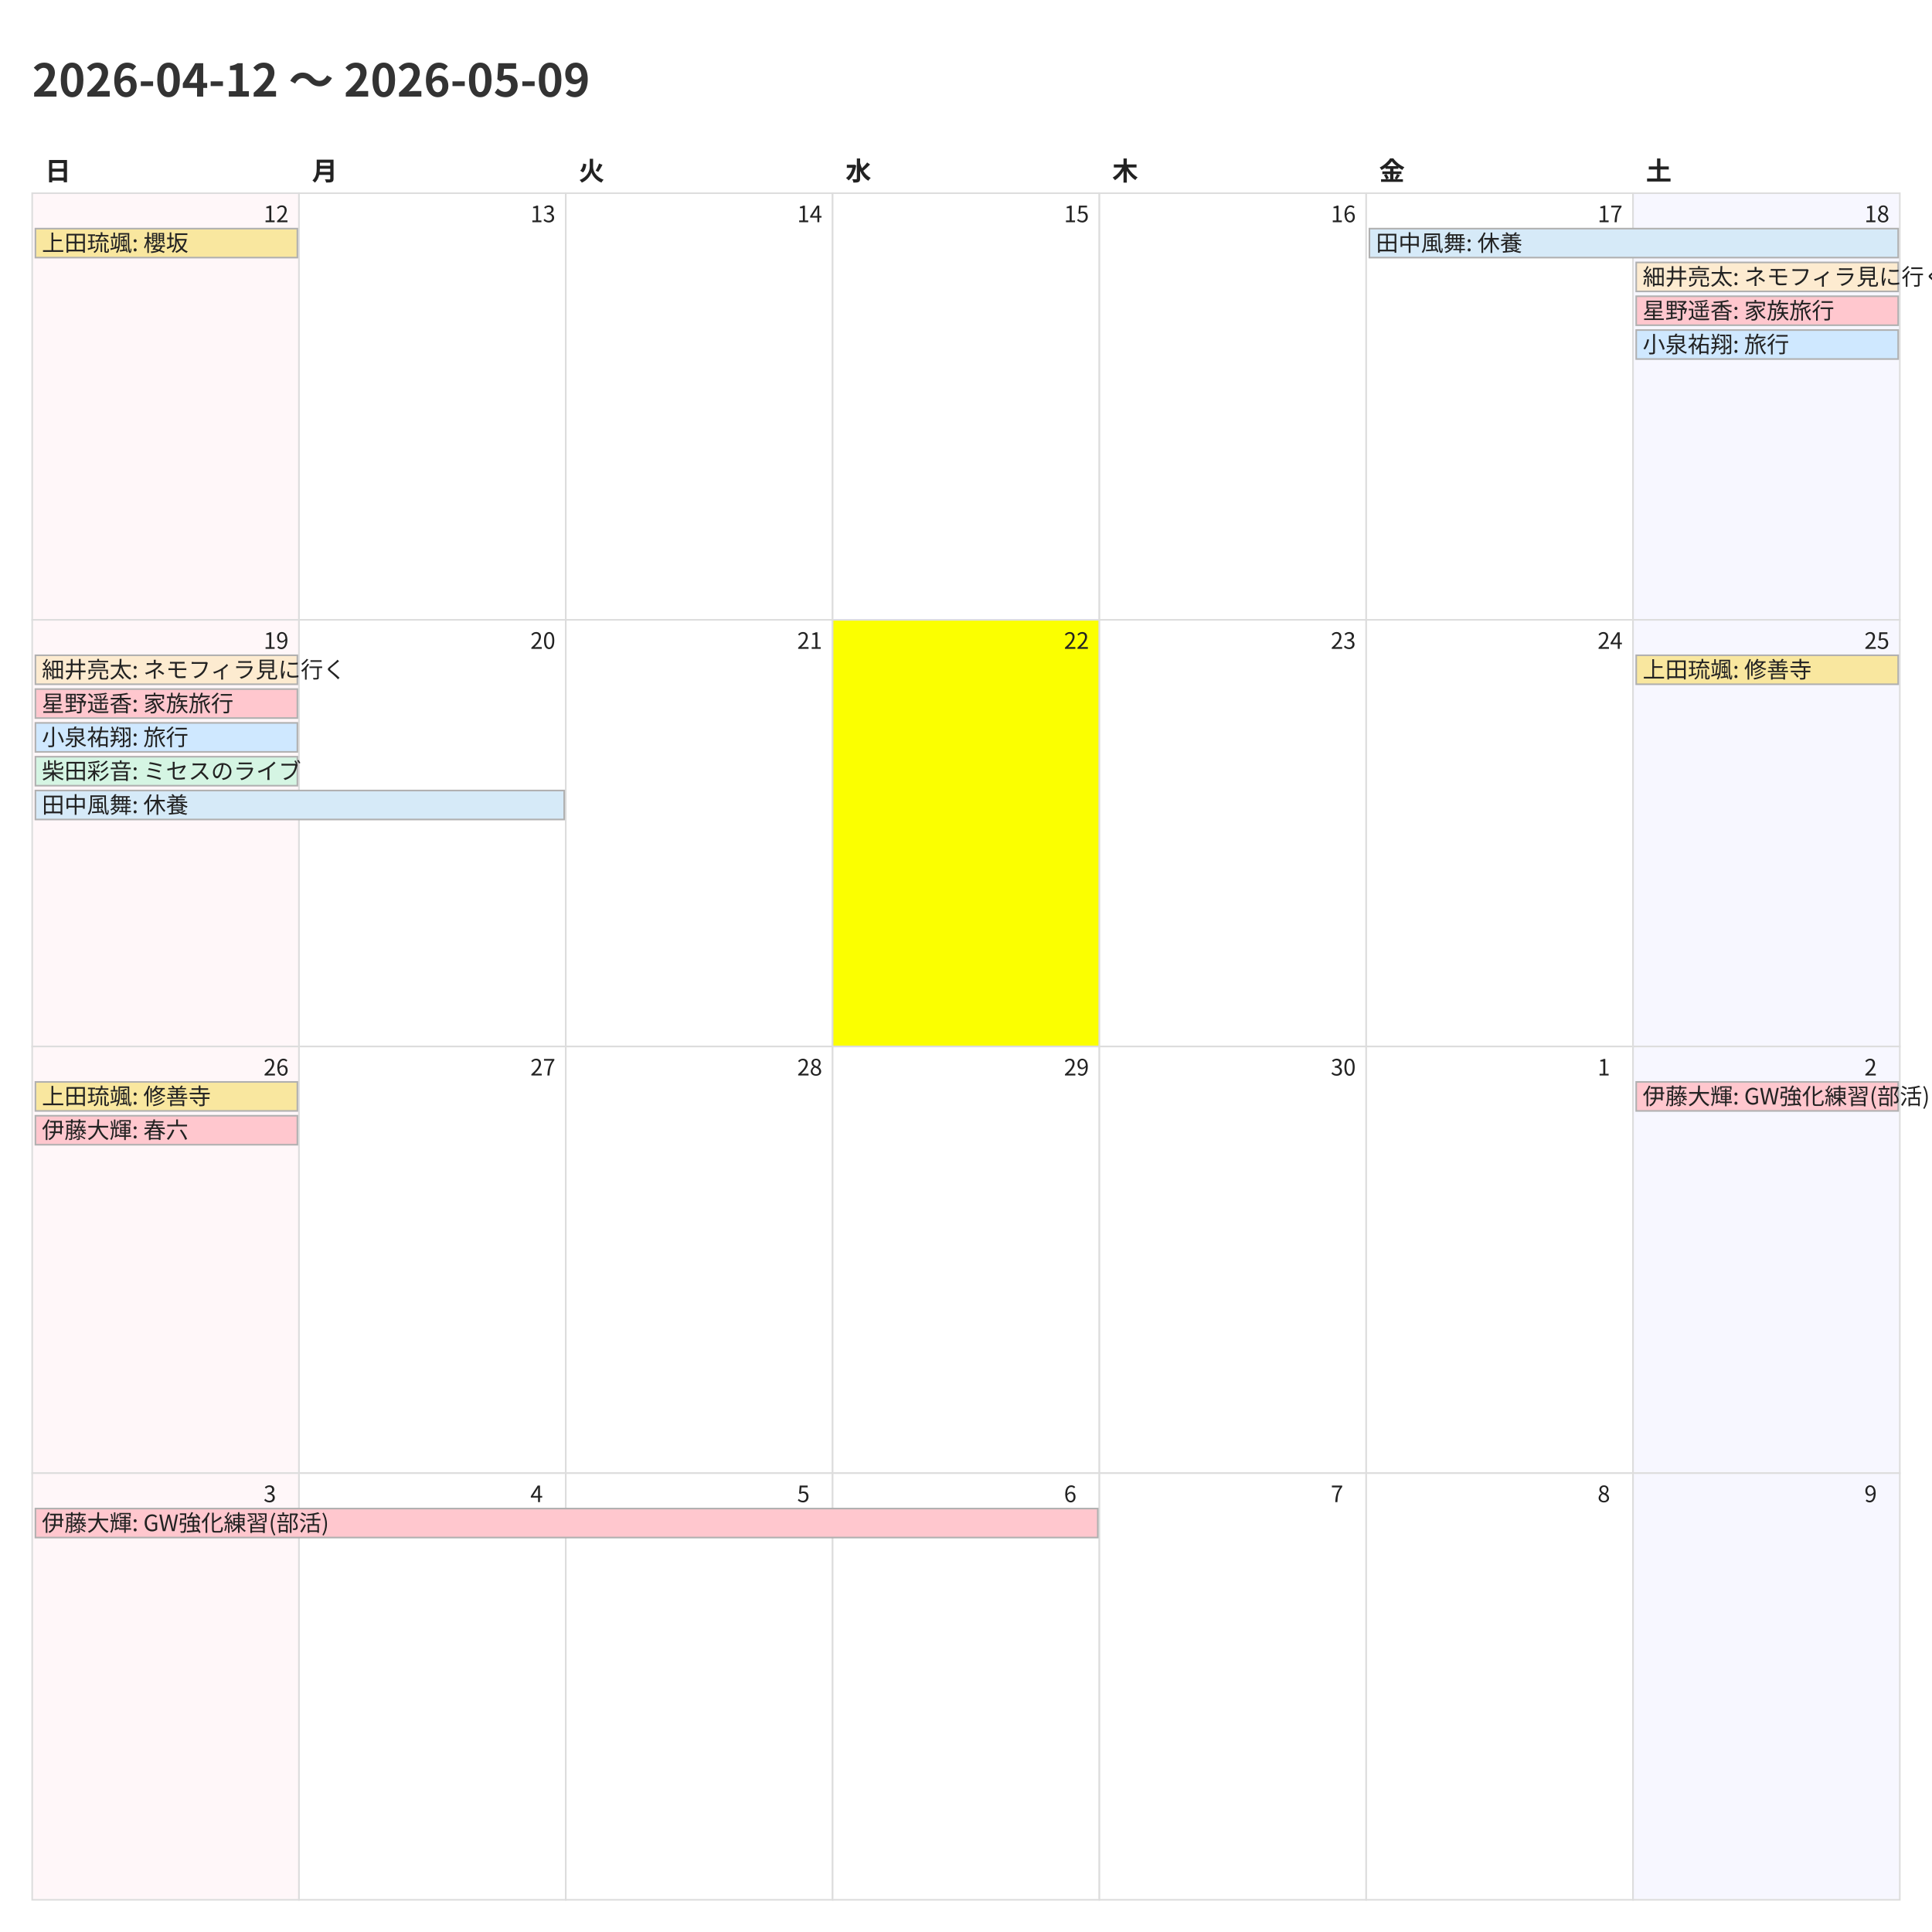
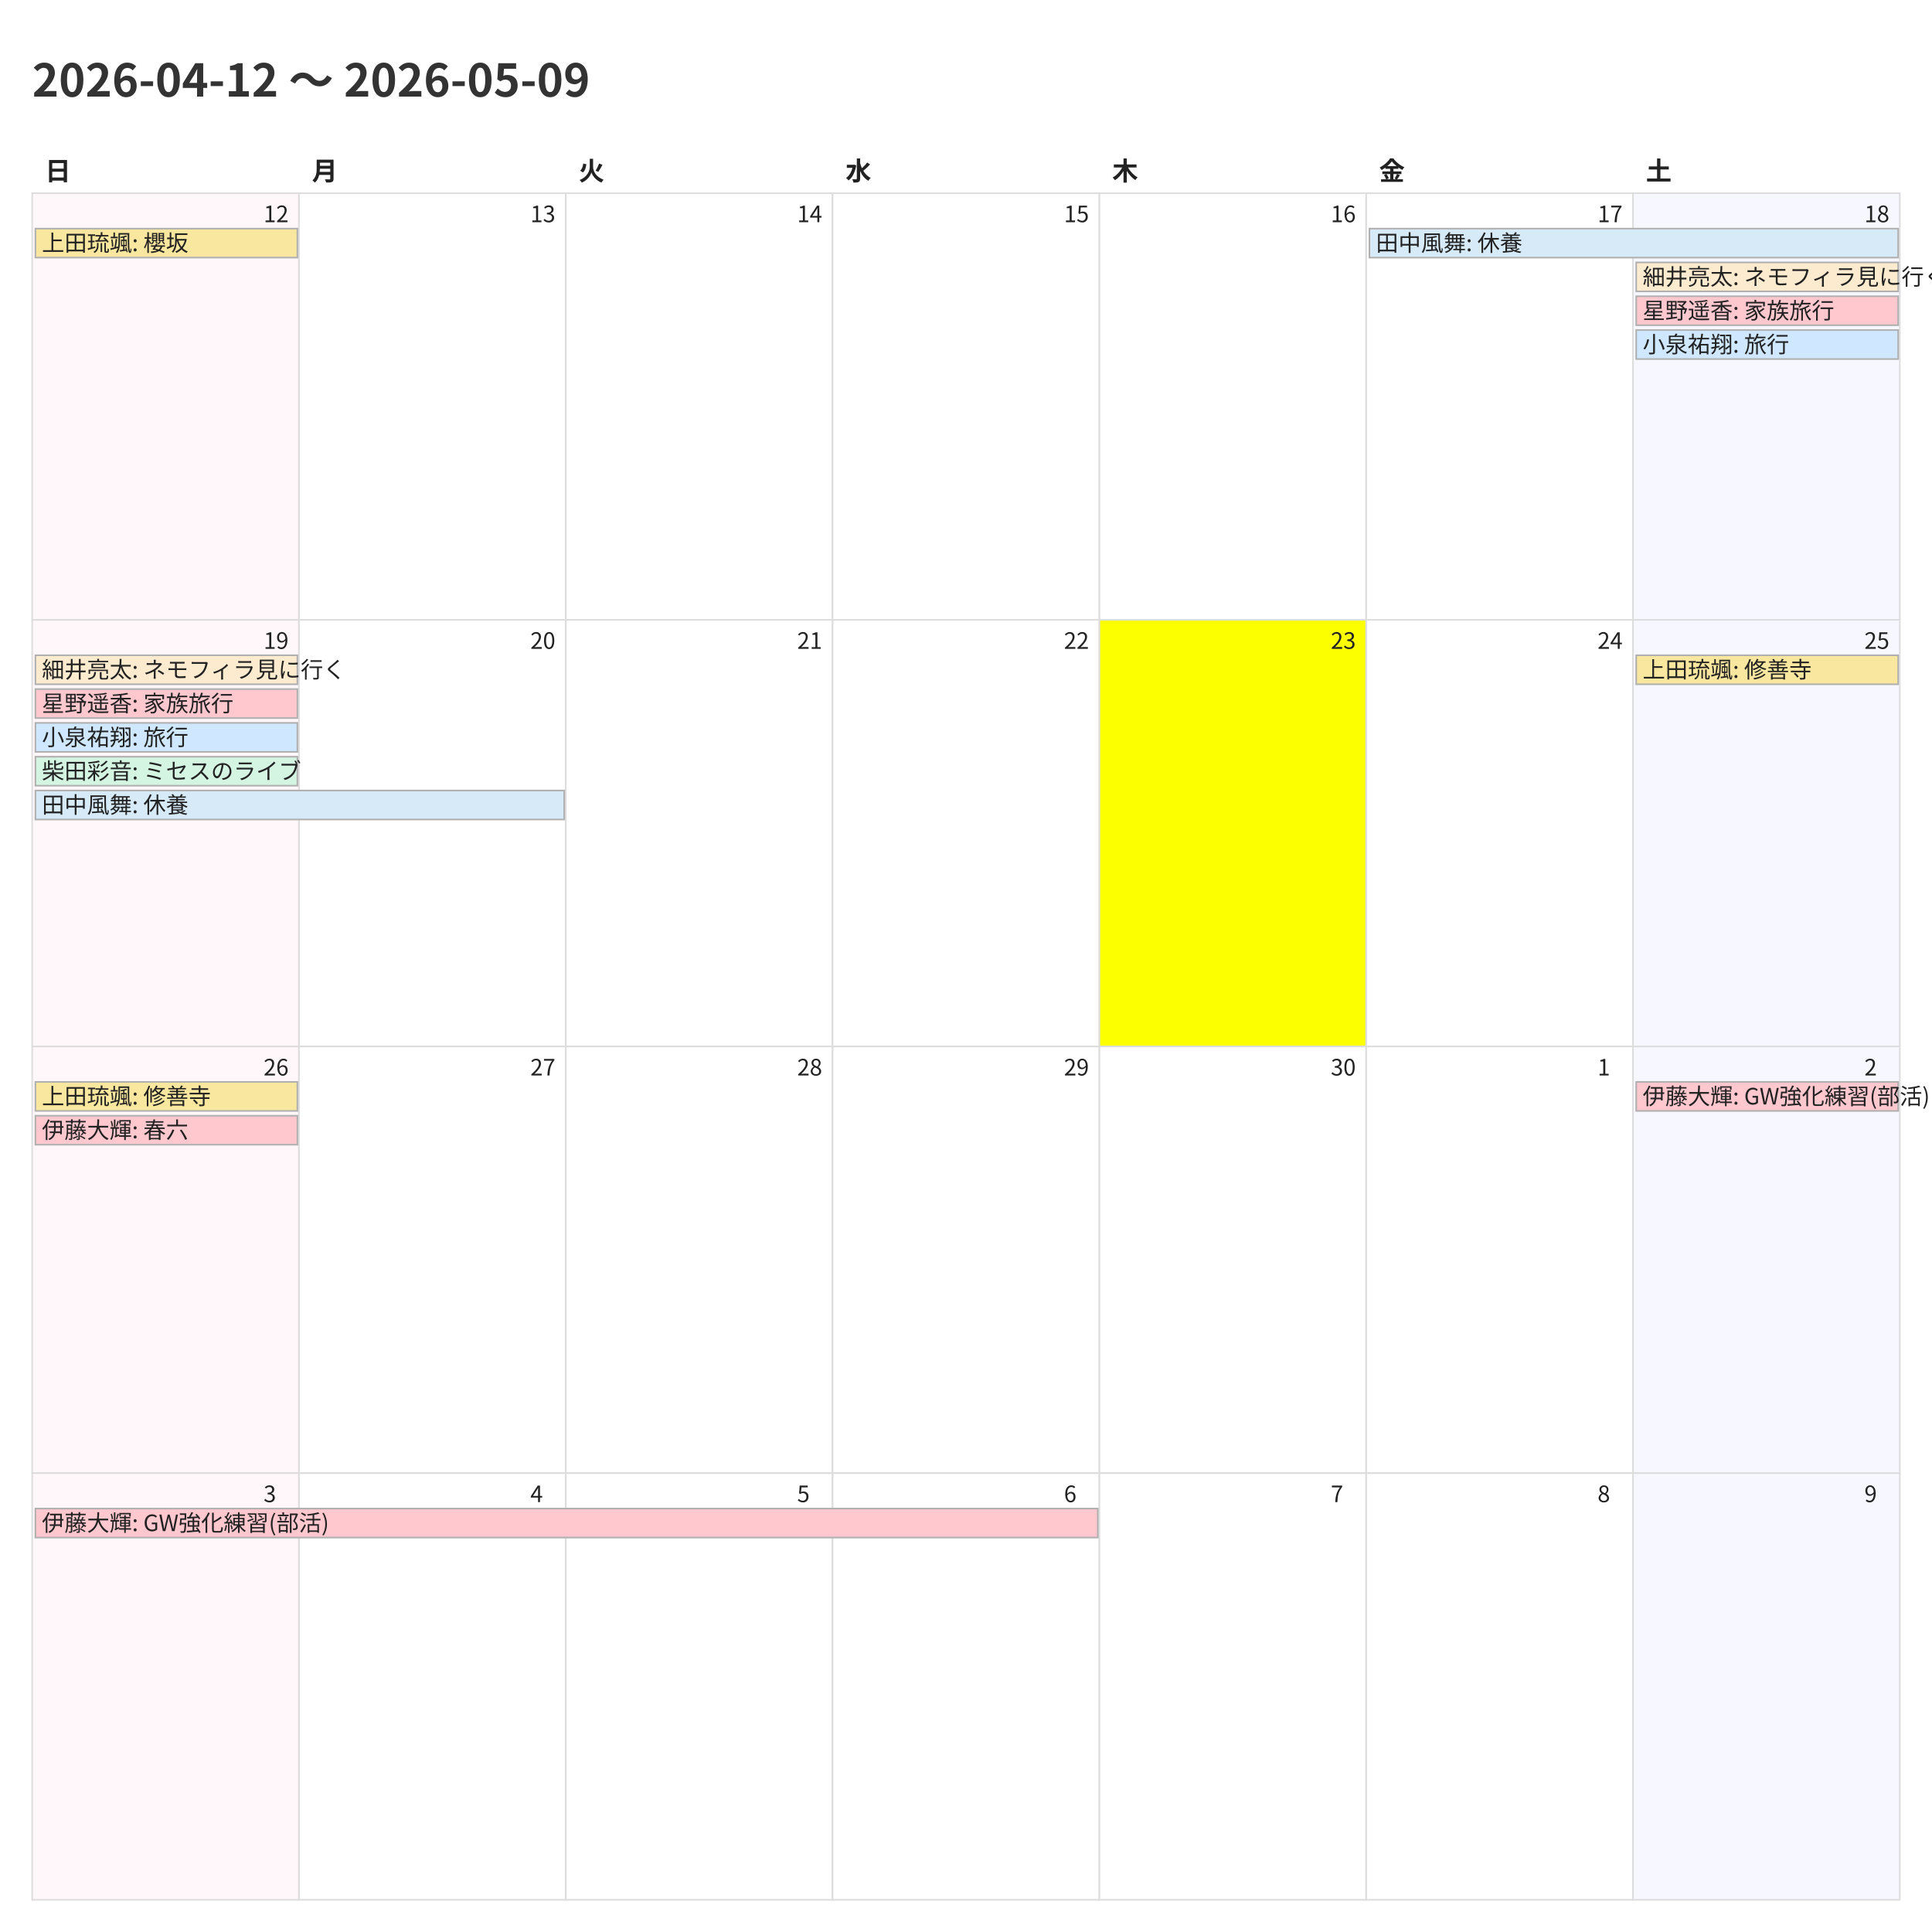
<svg xmlns="http://www.w3.org/2000/svg" width="1200" height="1200">
  <style>
    @charset "UTF-8";
    .title {
      font-family: "Noto Sans CJK JP","Noto Sans JP","IPAexGothic",
                   "Yu Gothic","Hiragino Kaku Gothic ProN",sans-serif;
      font-size: 28px; font-weight: 700; fill: #333;
    }
    .weekday, .day-number, .event {
      font-family: "Noto Sans CJK JP","Noto Sans JP","IPAexGothic",
                   "Yu Gothic","Hiragino Kaku Gothic ProN",sans-serif;
      fill: #222;
    }
    .weekday { font-size: 16px; font-weight: 600; }
    .day-number { font-size: 14px; }
    .event { font-size: 14px; }
    .cell { fill: #fff; stroke: #ddd; }
  </style>
  <rect x="0" y="0" width="1200" height="1200" fill="#fff" />
  <text class="title" x="20" y="60">2026-04-12 〜 2026-05-09</text>
  <text class="weekday" x="28.0" y="112">日</text>
  <text class="weekday" x="193.714" y="112">月</text>
  <text class="weekday" x="359.429" y="112">火</text>
  <text class="weekday" x="525.143" y="112">水</text>
  <text class="weekday" x="690.857" y="112">木</text>
  <text class="weekday" x="856.571" y="112">金</text>
  <text class="weekday" x="1022.286" y="112">土</text>
  <rect x="20.0" y="120.0" width="165.714" height="265.0" fill="#fff7f9" stroke="#ddd" />
  <text class="day-number" x="163.714" y="138.0">12</text>
  <rect x="185.714" y="120.0" width="165.714" height="265.0" fill="#ffffff" stroke="#ddd" />
  <text class="day-number" x="329.429" y="138.0">13</text>
  <rect x="351.429" y="120.0" width="165.714" height="265.0" fill="#ffffff" stroke="#ddd" />
  <text class="day-number" x="495.143" y="138.0">14</text>
  <rect x="517.143" y="120.0" width="165.714" height="265.0" fill="#ffffff" stroke="#ddd" />
  <text class="day-number" x="660.857" y="138.0">15</text>
  <rect x="682.857" y="120.0" width="165.714" height="265.0" fill="#ffffff" stroke="#ddd" />
  <text class="day-number" x="826.571" y="138.0">16</text>
  <rect x="848.571" y="120.0" width="165.714" height="265.0" fill="#ffffff" stroke="#ddd" />
  <text class="day-number" x="992.286" y="138.0">17</text>
  <rect x="1014.286" y="120.0" width="165.714" height="265.0" fill="#f7f7ff" stroke="#ddd" />
  <text class="day-number" x="1158.0" y="138.0">18</text>
  <rect x="20.0" y="385.0" width="165.714" height="265.0" fill="#fff7f9" stroke="#ddd" />
  <text class="day-number" x="163.714" y="403.0">19</text>
  <rect x="185.714" y="385.0" width="165.714" height="265.0" fill="#ffffff" stroke="#ddd" />
  <text class="day-number" x="329.429" y="403.0">20</text>
  <rect x="351.429" y="385.0" width="165.714" height="265.0" fill="#ffffff" stroke="#ddd" />
  <text class="day-number" x="495.143" y="403.0">21</text>
-   <rect x="517.143" y="385.0" width="165.714" height="265.0" fill="#fbff00" stroke="#ddd" />
+   <rect x="517.143" y="385.0" width="165.714" height="265.0" fill="#ffffff" stroke="#ddd" />
  <text class="day-number" x="660.857" y="403.0">22</text>
-   <rect x="682.857" y="385.0" width="165.714" height="265.0" fill="#ffffff" stroke="#ddd" />
+   <rect x="682.857" y="385.0" width="165.714" height="265.0" fill="#fbff00" stroke="#ddd" />
  <text class="day-number" x="826.571" y="403.0">23</text>
  <rect x="848.571" y="385.0" width="165.714" height="265.0" fill="#ffffff" stroke="#ddd" />
  <text class="day-number" x="992.286" y="403.0">24</text>
  <rect x="1014.286" y="385.0" width="165.714" height="265.0" fill="#f7f7ff" stroke="#ddd" />
  <text class="day-number" x="1158.0" y="403.0">25</text>
  <rect x="20.0" y="650.0" width="165.714" height="265.0" fill="#fff7f9" stroke="#ddd" />
  <text class="day-number" x="163.714" y="668.0">26</text>
  <rect x="185.714" y="650.0" width="165.714" height="265.0" fill="#ffffff" stroke="#ddd" />
  <text class="day-number" x="329.429" y="668.0">27</text>
  <rect x="351.429" y="650.0" width="165.714" height="265.0" fill="#ffffff" stroke="#ddd" />
  <text class="day-number" x="495.143" y="668.0">28</text>
  <rect x="517.143" y="650.0" width="165.714" height="265.0" fill="#ffffff" stroke="#ddd" />
  <text class="day-number" x="660.857" y="668.0">29</text>
  <rect x="682.857" y="650.0" width="165.714" height="265.0" fill="#ffffff" stroke="#ddd" />
  <text class="day-number" x="826.571" y="668.0">30</text>
  <rect x="848.571" y="650.0" width="165.714" height="265.0" fill="#ffffff" stroke="#ddd" />
  <text class="day-number" x="992.286" y="668.0">1</text>
  <rect x="1014.286" y="650.0" width="165.714" height="265.0" fill="#f7f7ff" stroke="#ddd" />
  <text class="day-number" x="1158.0" y="668.0">2</text>
  <rect x="20.0" y="915.0" width="165.714" height="265.0" fill="#fff7f9" stroke="#ddd" />
  <text class="day-number" x="163.714" y="933.0">3</text>
  <rect x="185.714" y="915.0" width="165.714" height="265.0" fill="#ffffff" stroke="#ddd" />
  <text class="day-number" x="329.429" y="933.0">4</text>
  <rect x="351.429" y="915.0" width="165.714" height="265.0" fill="#ffffff" stroke="#ddd" />
  <text class="day-number" x="495.143" y="933.0">5</text>
  <rect x="517.143" y="915.0" width="165.714" height="265.0" fill="#ffffff" stroke="#ddd" />
  <text class="day-number" x="660.857" y="933.0">6</text>
  <rect x="682.857" y="915.0" width="165.714" height="265.0" fill="#ffffff" stroke="#ddd" />
  <text class="day-number" x="826.571" y="933.0">7</text>
  <rect x="848.571" y="915.0" width="165.714" height="265.0" fill="#ffffff" stroke="#ddd" />
  <text class="day-number" x="992.286" y="933.0">8</text>
  <rect x="1014.286" y="915.0" width="165.714" height="265.0" fill="#f7f7ff" stroke="#ddd" />
  <text class="day-number" x="1158.0" y="933.0">9</text>
  <rect x="22.0" y="142.0" width="162.714" height="18" fill="#f9e79f" stroke="#b0b0b0" />
  <text class="event" x="26.0" y="156.0">上田琉颯: 櫻坂</text>
  <rect x="850.571" y="142.0" width="328.429" height="18" fill="#d6eaf8" stroke="#b0b0b0" />
  <text class="event" x="854.571" y="156.0">田中風舞: 休養</text>
  <rect x="1016.286" y="163.0" width="162.714" height="18" fill="#fdebd0" stroke="#b0b0b0" />
  <text class="event" x="1020.286" y="177.0">細井亮太: ネモフィラ見に行く</text>
  <rect x="1016.286" y="184.0" width="162.714" height="18" fill="#ffc7ce" stroke="#b0b0b0" />
  <text class="event" x="1020.286" y="198.0">星野遥香: 家族旅行</text>
  <rect x="1016.286" y="205.0" width="162.714" height="18" fill="#cfe8ff" stroke="#b0b0b0" />
  <text class="event" x="1020.286" y="219.0">小泉祐翔: 旅行</text>
  <rect x="22.0" y="407.0" width="162.714" height="18" fill="#fdebd0" stroke="#b0b0b0" />
  <text class="event" x="26.0" y="421.0">細井亮太: ネモフィラ見に行く</text>
  <rect x="22.0" y="428.0" width="162.714" height="18" fill="#ffc7ce" stroke="#b0b0b0" />
  <text class="event" x="26.0" y="442.0">星野遥香: 家族旅行</text>
  <rect x="22.0" y="449.0" width="162.714" height="18" fill="#cfe8ff" stroke="#b0b0b0" />
  <text class="event" x="26.0" y="463.0">小泉祐翔: 旅行</text>
  <rect x="22.0" y="470.0" width="162.714" height="18" fill="#d5f5e3" stroke="#b0b0b0" />
  <text class="event" x="26.0" y="484.0">柴田彩音: ミセスのライブ</text>
  <rect x="22.0" y="491.0" width="328.429" height="18" fill="#d6eaf8" stroke="#b0b0b0" />
  <text class="event" x="26.0" y="505.0">田中風舞: 休養</text>
  <rect x="1016.286" y="407.0" width="162.714" height="18" fill="#f9e79f" stroke="#b0b0b0" />
  <text class="event" x="1020.286" y="421.0">上田琉颯: 修善寺</text>
  <rect x="22.0" y="672.0" width="162.714" height="18" fill="#f9e79f" stroke="#b0b0b0" />
  <text class="event" x="26.0" y="686.0">上田琉颯: 修善寺</text>
  <rect x="22.0" y="693.0" width="162.714" height="18" fill="#ffc7ce" stroke="#b0b0b0" />
  <text class="event" x="26.0" y="707.0">伊藤大輝: 春六</text>
  <rect x="1016.286" y="672.0" width="162.714" height="18" fill="#ffc7ce" stroke="#b0b0b0" />
  <text class="event" x="1020.286" y="686.0">伊藤大輝: GW強化練習(部活)</text>
  <rect x="22.0" y="937.0" width="659.857" height="18" fill="#ffc7ce" stroke="#b0b0b0" />
  <text class="event" x="26.0" y="951.0">伊藤大輝: GW強化練習(部活)</text>
</svg>
